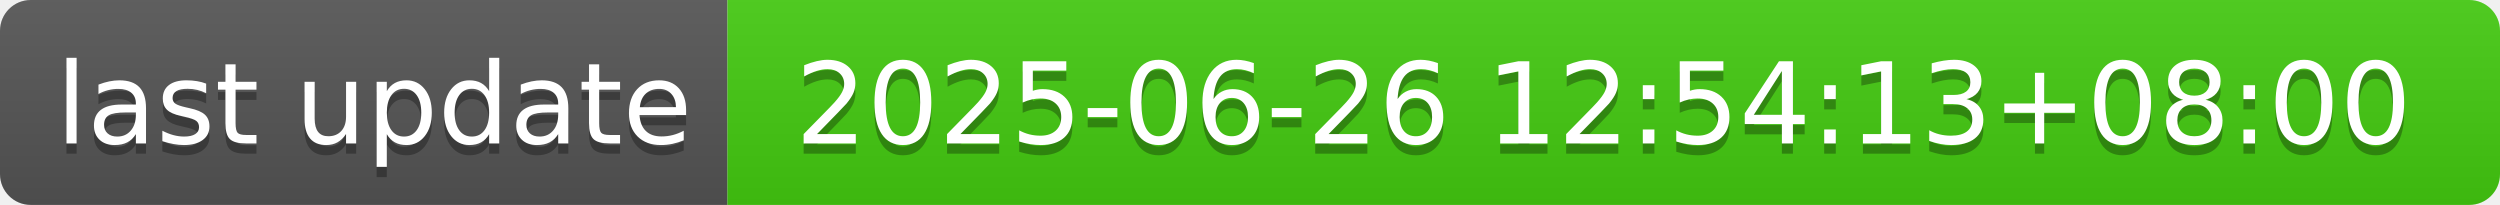
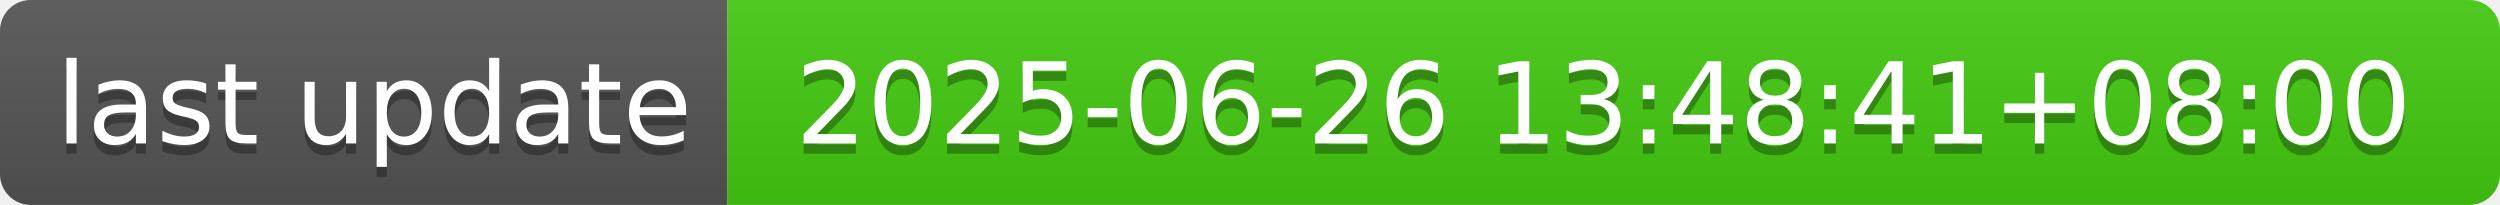
- <svg xmlns="http://www.w3.org/2000/svg" width="244" height="20" role="img" aria-label="last update: 2025-06-26 12:54:13+08:00">
+ <svg xmlns="http://www.w3.org/2000/svg" width="244" height="20" role="img" aria-label="last update: 2025-06-26 13:48:41+08:00">
  <linearGradient id="s" x2="0" y2="100%">
    <stop offset="0" stop-color="#bbb" stop-opacity=".1" />
    <stop offset="1" stop-opacity=".1" />
  </linearGradient>
  <clipPath id="r">
    <rect width="244" height="20" rx="3" fill="#fff" />
  </clipPath>
  <g clip-path="url(#r)">
    <rect width="71" height="20" fill="#555" />
    <rect x="71" width="173" height="20" fill="#4c1" />
    <rect width="244" height="20" fill="url(#s)" />
  </g>
  <g fill="#fff" text-anchor="middle" font-family="Verdana,Geneva,DejaVu Sans,sans-serif" text-rendering="geometricPrecision" font-size="110">
    <text aria-hidden="true" x="365" y="150" fill="#010101" fill-opacity=".3" transform="scale(.1)" textLength="610">last update</text>
    <text x="365" y="140" transform="scale(.1)" fill="#fff" textLength="610">last update</text>
-     <text aria-hidden="true" x="1565" y="150" fill="#010101" fill-opacity=".3" transform="scale(.1)" textLength="1630">2025-06-26 12:54:13+08:00</text>
-     <text x="1565" y="140" transform="scale(.1)" fill="#fff" textLength="1630">2025-06-26 12:54:13+08:00</text>
+     <text aria-hidden="true" x="1565" y="150" fill="#010101" fill-opacity=".3" transform="scale(.1)" textLength="1630">2025-06-26 13:48:41+08:00</text>
+     <text x="1565" y="140" transform="scale(.1)" fill="#fff" textLength="1630">2025-06-26 13:48:41+08:00</text>
  </g>
</svg>
